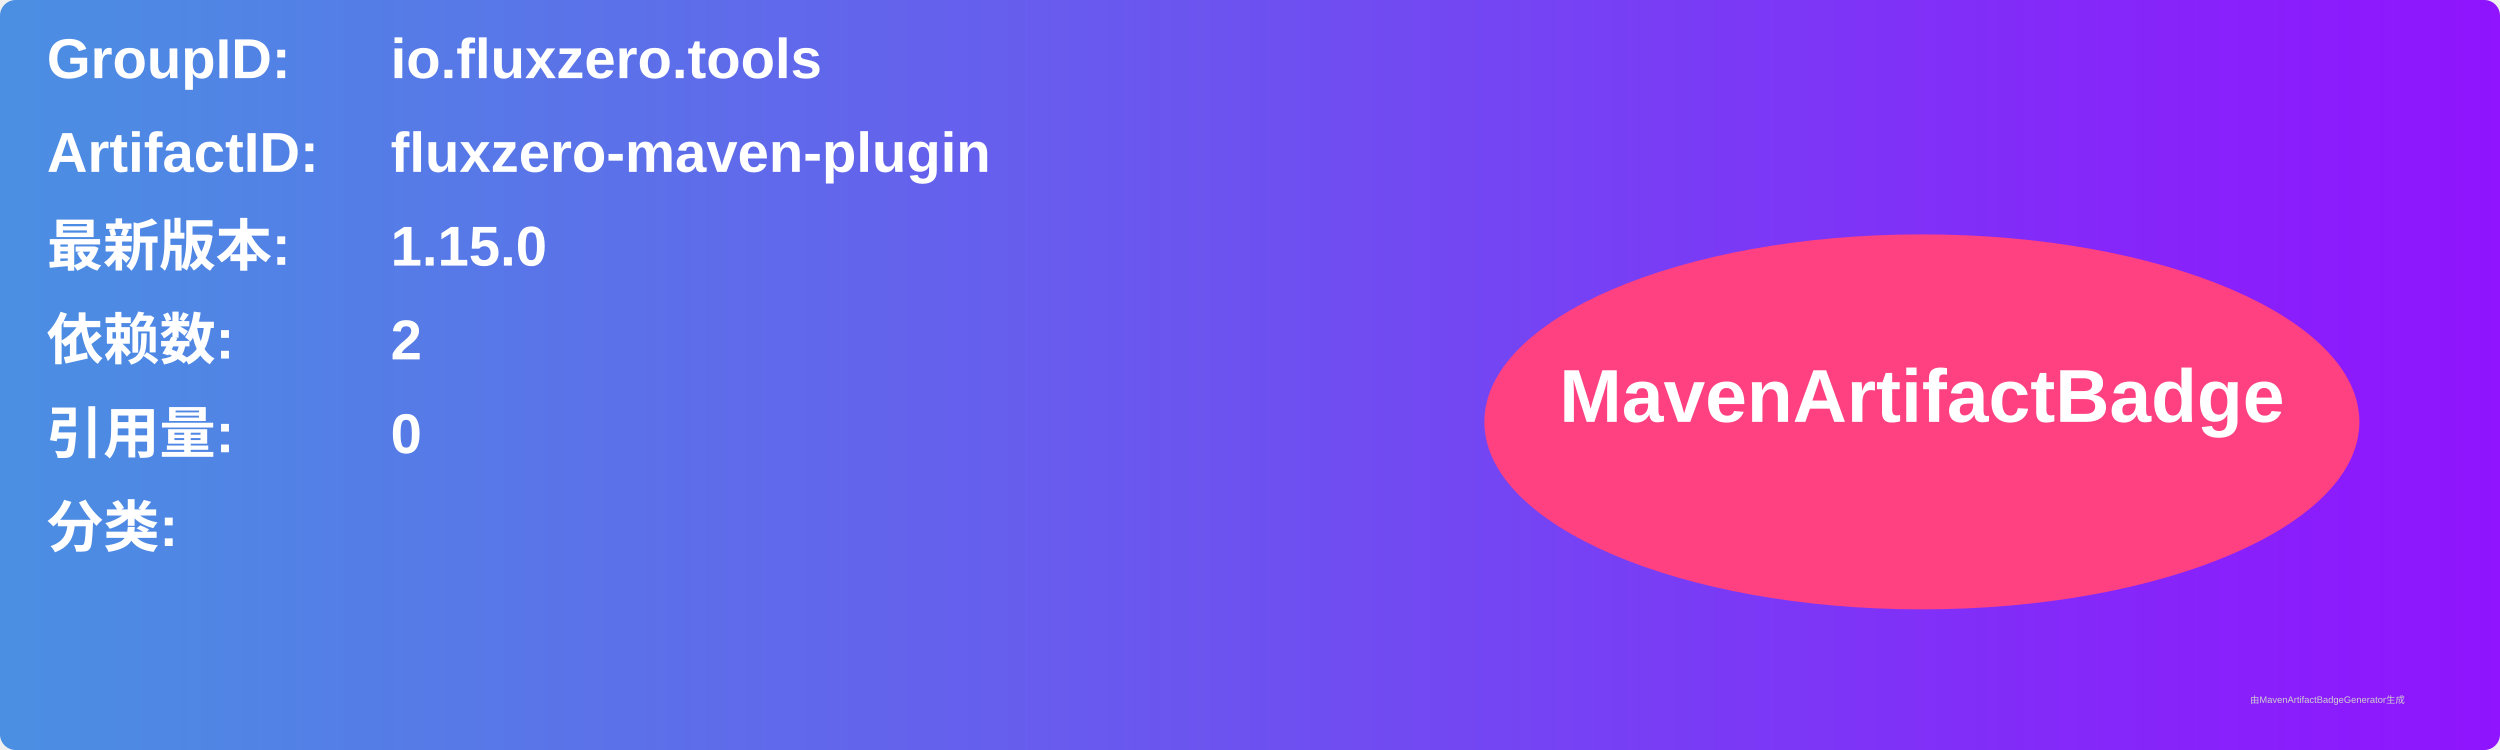
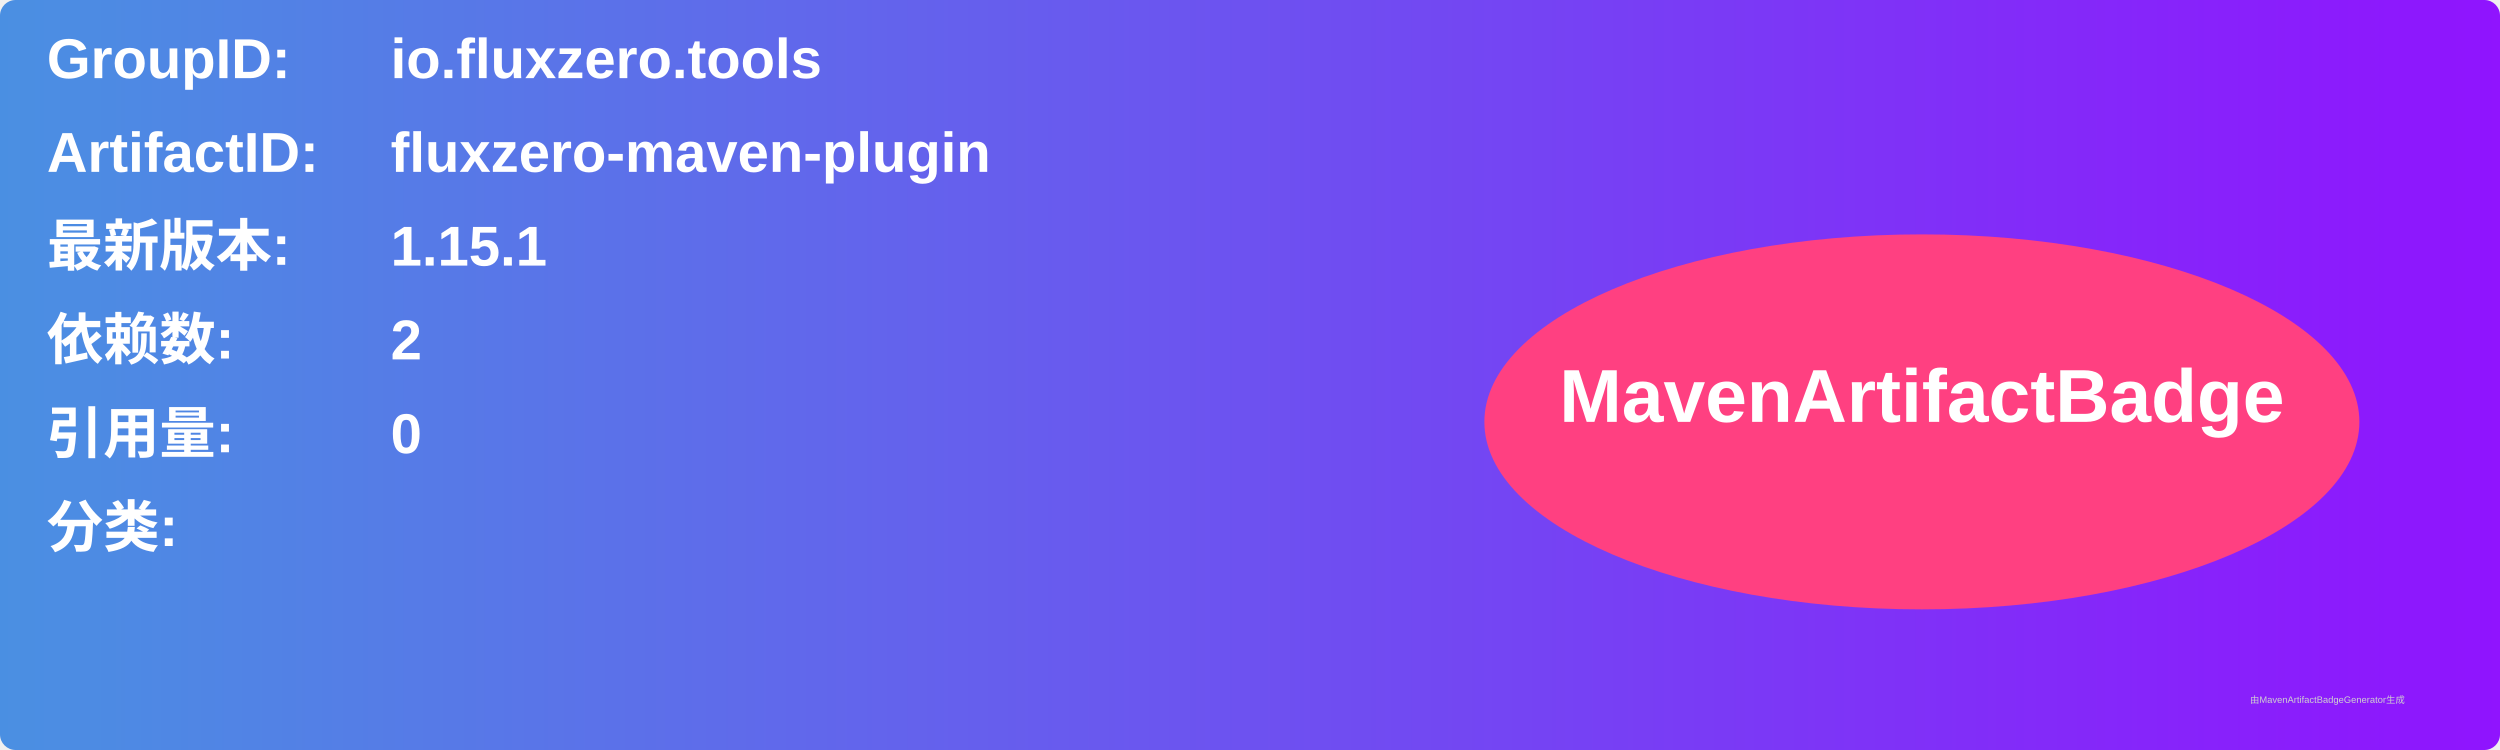
<svg xmlns="http://www.w3.org/2000/svg" width="800" height="240" viewBox="0 0 800 240">
  <linearGradient id="grad" x1="0%" y1="0%" x2="100%" y2="0%">
    <stop offset="0%" stop-color="#4a90e2" />
    <stop offset="100%" stop-color="#9013fe" />
  </linearGradient>
  <rect width="100%" height="100%" rx="5" ry="5" fill="url(#grad)" />
  <g transform="translate(15, 15)">
    <text x="0" y="10" font-family="Arial" font-size="18" fill="white" font-weight="bold" width="260">GroupID:</text>
    <text x="110" y="10" font-family="Arial" font-size="18" fill="white" font-weight="bold" width="460">io.fluxzero.tools</text>
    <text x="0" y="40" font-family="Arial" font-size="18" fill="white" font-weight="bold" width="260">ArtifactID:</text>
    <text x="110" y="40" font-family="Arial" font-size="18" fill="white" font-weight="bold" width="460">fluxzero-maven-plugin</text>
    <text x="0" y="70" font-family="Arial" font-size="18" fill="white" font-weight="bold">最新版本:</text>
    <text x="110" y="70" font-family="Arial" font-size="18" fill="white" font-weight="bold">
-       <tspan font-weight="bold">1.15.0</tspan>
+       <tspan font-weight="bold">1.15.1</tspan>
    </text>
    <text x="0" y="100" font-family="Arial" font-size="18" fill="white" font-weight="bold">依赖数: </text>
    <text x="110" y="100" font-family="Arial" font-size="18" fill="white">
      <tspan font-weight="bold">2</tspan>
    </text>
    <text x="0" y="130" font-family="Arial" font-size="18" fill="white" font-weight="bold">引用量: </text>
    <text x="110" y="130" font-family="Arial" font-size="18" fill="white">
      <tspan font-weight="bold">0</tspan>
    </text>
    <text x="0" y="160" font-family="Arial" font-size="18" fill="white" font-weight="bold">分类:</text>
    <text x="10" y="190" font-family="Arial" font-size="10" fill="white">
      <tspan font-weight="bold" />
    </text>
    <ellipse cx="600" cy="120" rx="140" ry="60" fill="#ff4081" />
    <text x="600" y="120" text-anchor="middle" font-family="Arial" font-size="24" fill="white" font-weight="bold">MavenArtifactBadge</text>
  </g>
  <text x="720" y="225" font-family="Arial" font-size="3" fill="#d0d0d0">由MavenArtifactBadgeGenerator生成</text>
</svg>
